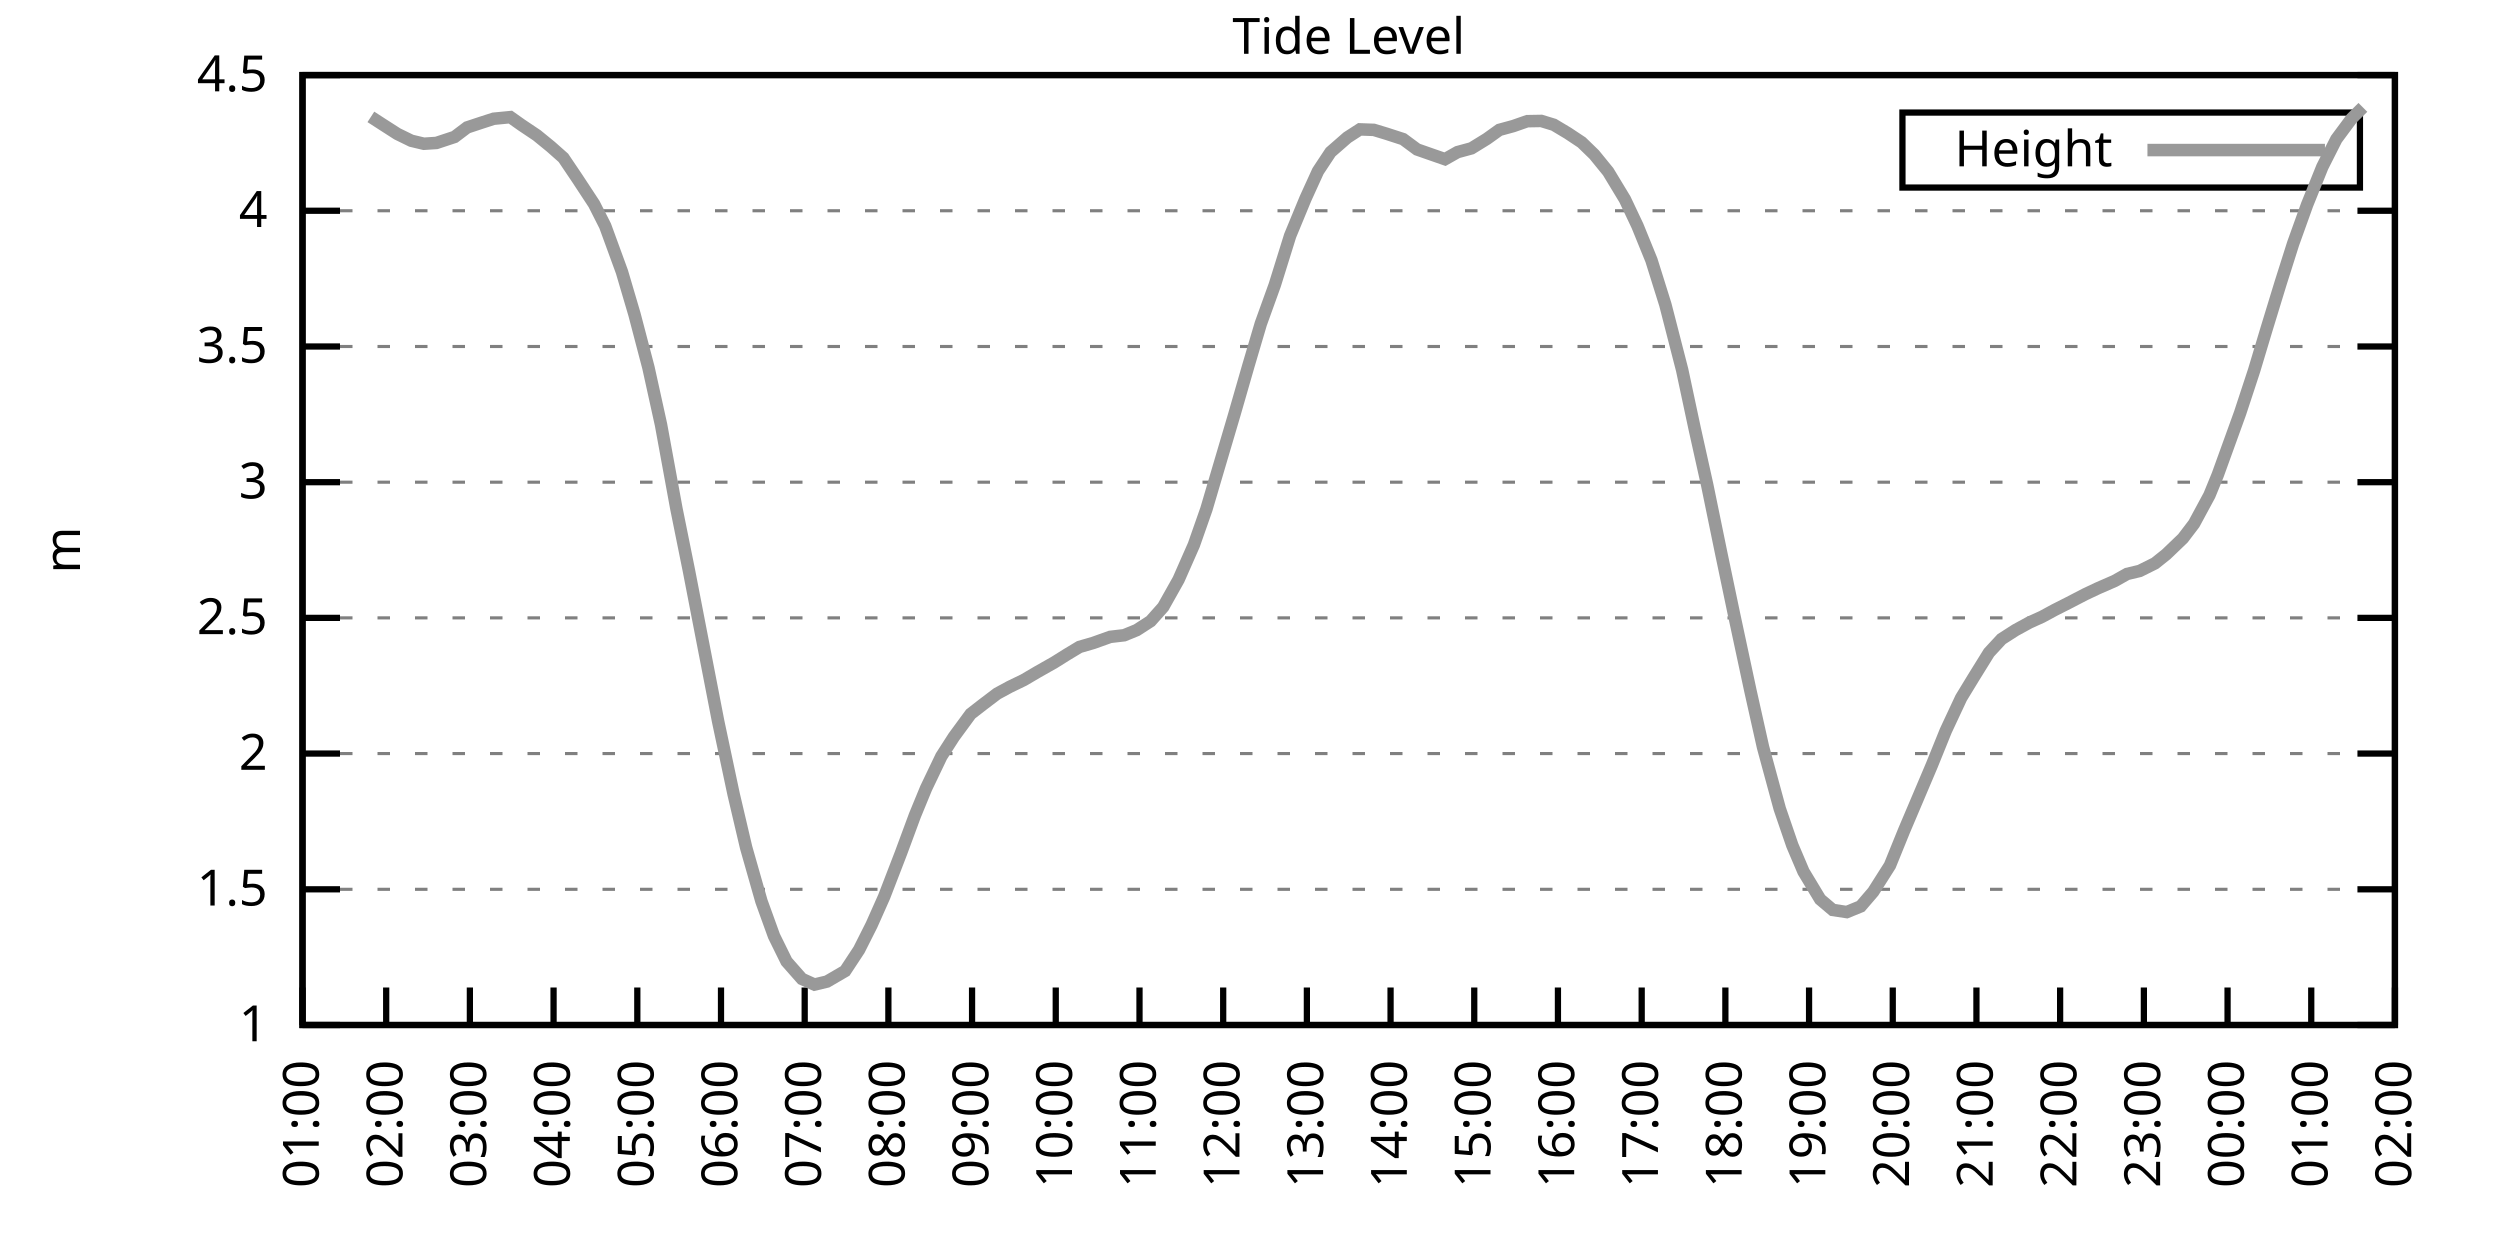
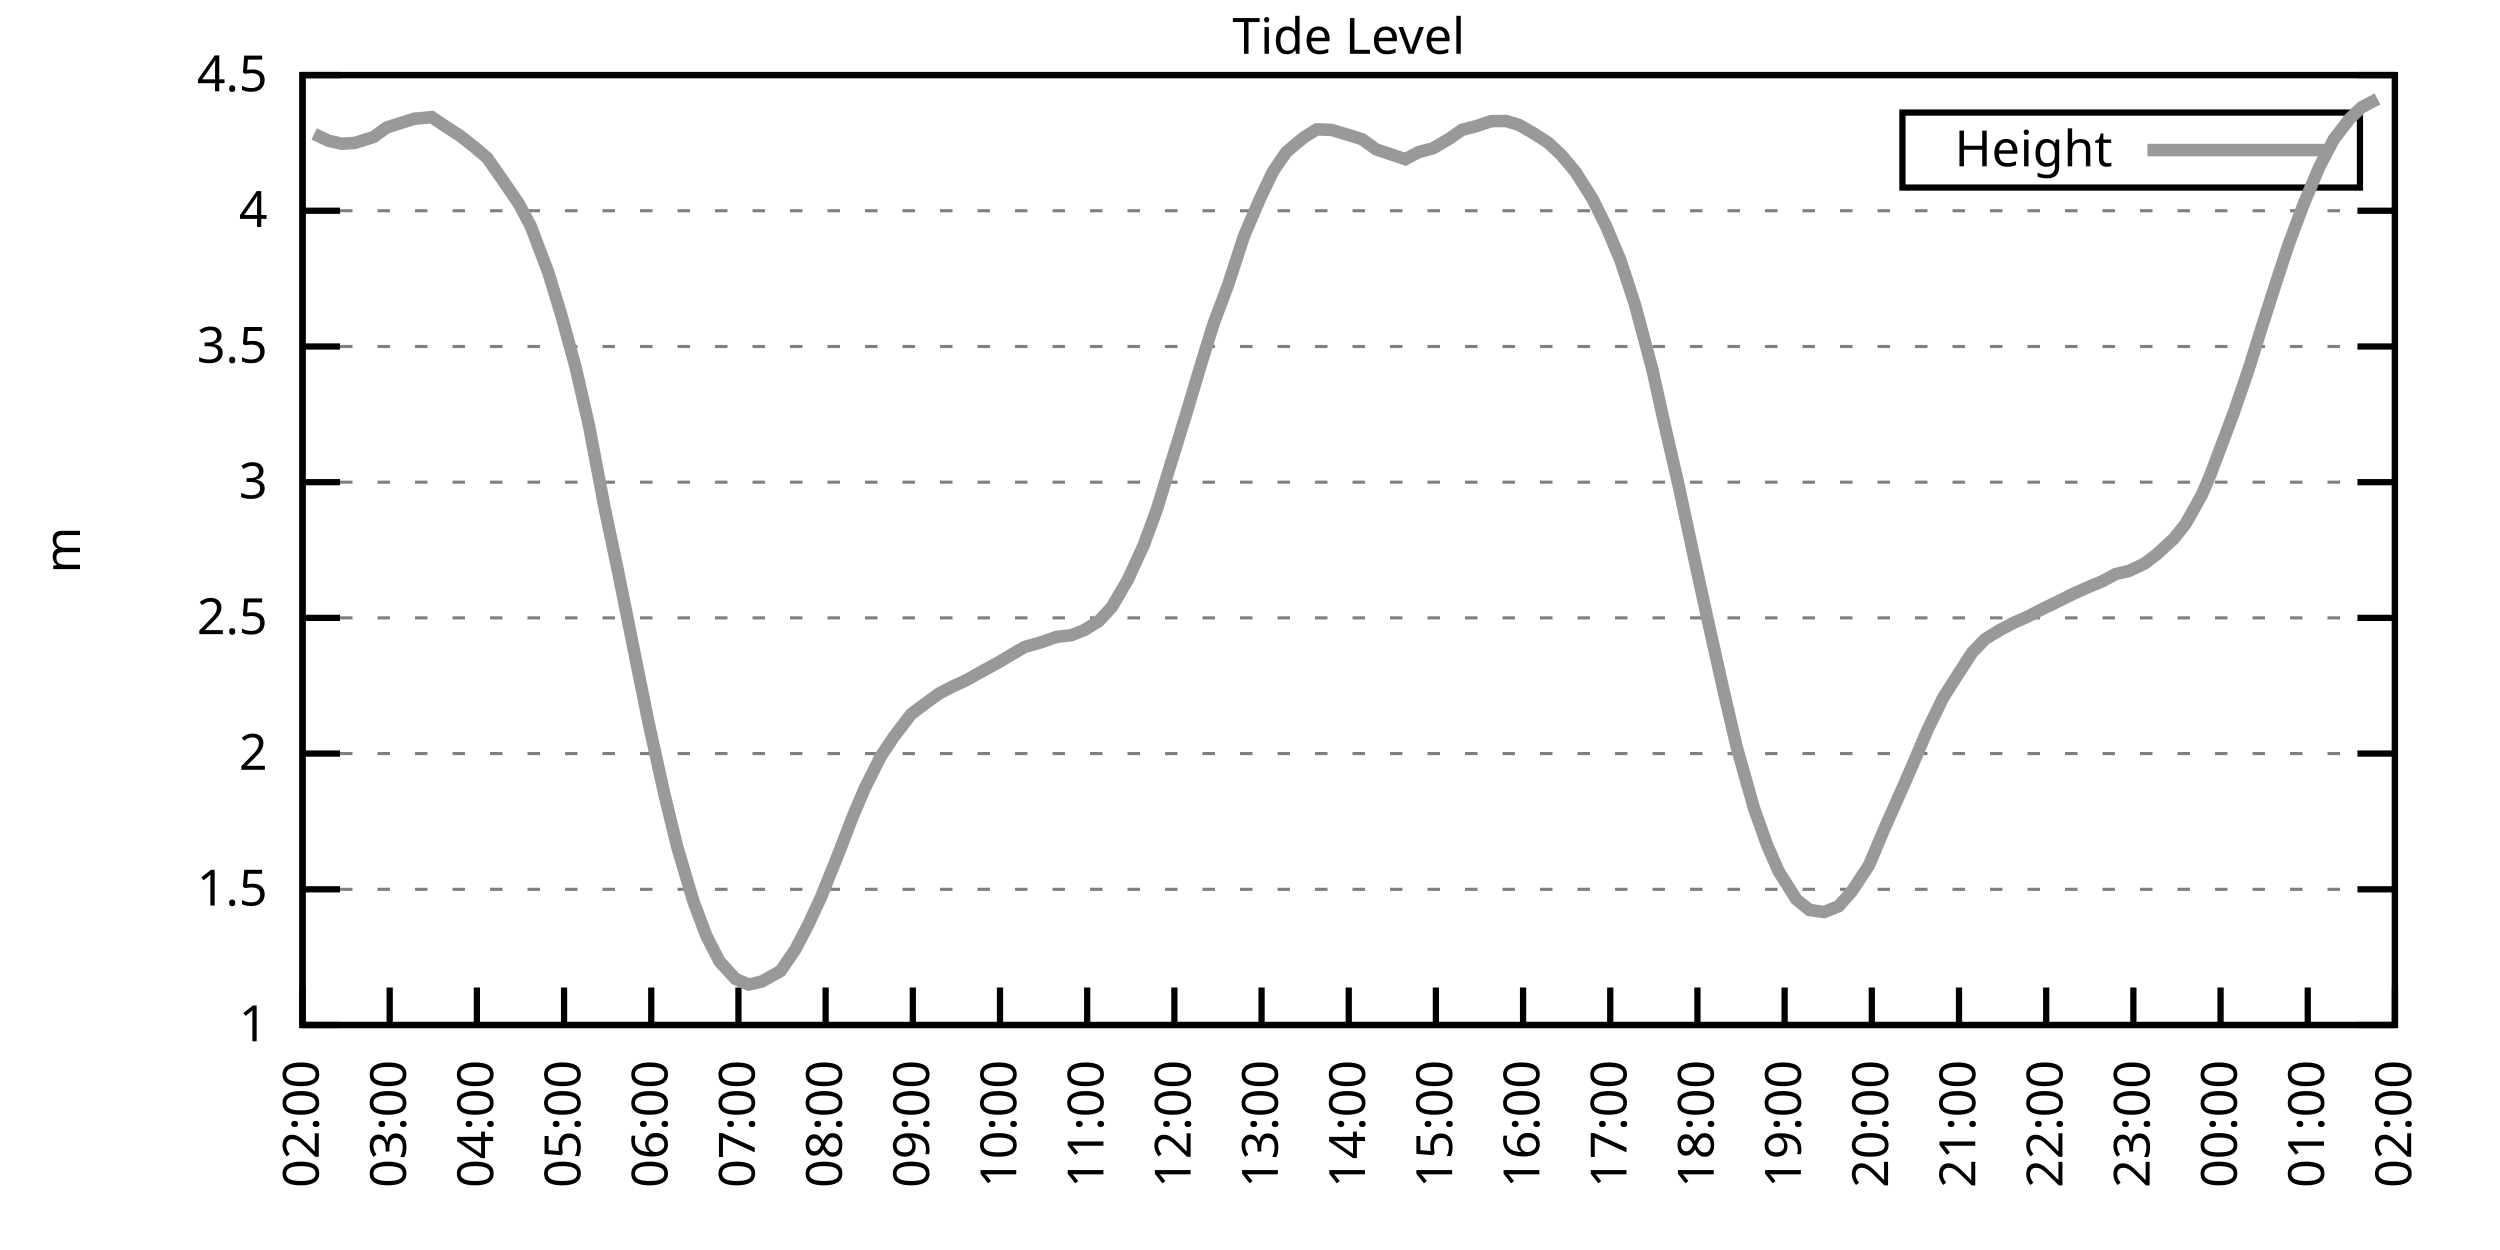
<svg xmlns="http://www.w3.org/2000/svg" xmlns:xlink="http://www.w3.org/1999/xlink" width="400" height="200" viewBox="0 0 400 200">
  <g id="gnuplot_canvas">
    <rect x="0" y="0" width="400" height="200" fill="none" />
    <defs>
      <circle id="gpDot" r="0.5" stroke-width="0.5" stroke="currentColor" />
      <path id="gpPt0" stroke-width="0.333" stroke="currentColor" d="M-1,0 h2 M0,-1 v2" />
      <path id="gpPt1" stroke-width="0.333" stroke="currentColor" d="M-1,-1 L1,1 M1,-1 L-1,1" />
      <path id="gpPt2" stroke-width="0.333" stroke="currentColor" d="M-1,0 L1,0 M0,-1 L0,1 M-1,-1 L1,1 M-1,1 L1,-1" />
      <rect id="gpPt3" stroke-width="0.333" stroke="currentColor" x="-1" y="-1" width="2" height="2" />
      <rect id="gpPt4" stroke-width="0.333" stroke="currentColor" fill="currentColor" x="-1" y="-1" width="2" height="2" />
      <circle id="gpPt5" stroke-width="0.333" stroke="currentColor" cx="0" cy="0" r="1" />
      <use xlink:href="#gpPt5" id="gpPt6" fill="currentColor" stroke="none" />
      <path id="gpPt7" stroke-width="0.333" stroke="currentColor" d="M0,-1.33 L-1.33,0.67 L1.33,0.67 z" />
      <use xlink:href="#gpPt7" id="gpPt8" fill="currentColor" stroke="none" />
      <use xlink:href="#gpPt7" id="gpPt9" stroke="currentColor" transform="rotate(180)" />
      <use xlink:href="#gpPt9" id="gpPt10" fill="currentColor" stroke="none" />
      <use xlink:href="#gpPt3" id="gpPt11" stroke="currentColor" transform="rotate(45)" />
      <use xlink:href="#gpPt11" id="gpPt12" fill="currentColor" stroke="none" />
      <path id="gpPt13" stroke-width="0.333" stroke="currentColor" d="M0,1.330 L1.265,0.411 L0.782,-1.067 L-0.782,-1.076 L-1.265,0.411 z" />
      <use xlink:href="#gpPt13" id="gpPt14" fill="currentColor" stroke="none" />
      <filter id="textbox" filterUnits="objectBoundingBox" x="0" y="0" height="1" width="1">
        <feFlood flood-color="white" flood-opacity="1" result="bgnd" />
        <feComposite in="SourceGraphic" in2="bgnd" operator="atop" />
      </filter>
      <filter id="greybox" filterUnits="objectBoundingBox" x="0" y="0" height="1" width="1">
        <feFlood flood-color="lightgrey" flood-opacity="1" result="grey" />
        <feComposite in="SourceGraphic" in2="grey" operator="atop" />
      </filter>
    </defs>
    <g fill="none" color="white" stroke="currentColor" stroke-width="1.00" stroke-linecap="butt" stroke-linejoin="miter">
</g>
    <g fill="none" color="black" stroke="currentColor" stroke-width="1.00" stroke-linecap="butt" stroke-linejoin="miter">
      <g stroke="none" shape-rendering="crispEdges">
        <polygon fill="rgb(255, 255, 255)" points="48.40,164.00 383.18,164.00 383.18,12.02 48.40,12.02 " />
      </g>
    </g>
    <g fill="none" color="black" stroke="currentColor" stroke-width="1.00" stroke-linecap="butt" stroke-linejoin="miter">
</g>
    <g fill="none" color="black" stroke="black" stroke-width="0.50" stroke-linecap="butt" stroke-linejoin="miter">
</g>
    <g fill="none" color="gray" stroke="currentColor" stroke-width="0.50" stroke-linecap="butt" stroke-linejoin="miter">
      <path stroke="gray" stroke-dasharray="2,4" class="gridline" d="M48.40,164.00 L383.19,164.00  " />
    </g>
    <g fill="none" color="gray" stroke="gray" stroke-width="1.00" stroke-linecap="butt" stroke-linejoin="miter">
</g>
    <g fill="none" color="black" stroke="currentColor" stroke-width="1.00" stroke-linecap="butt" stroke-linejoin="miter">
      <path stroke="black" d="M48.40,164.00 L54.40,164.00 M383.19,164.00 L377.19,164.00  " />
      <g transform="translate(42.80,166.60)" stroke="none" fill="black" font-family="Sans" font-size="8.00" text-anchor="end">
        <text>
          <tspan font-family="Sans"> 1</tspan>
        </text>
      </g>
    </g>
    <g fill="none" color="black" stroke="currentColor" stroke-width="1.00" stroke-linecap="butt" stroke-linejoin="miter">
</g>
    <g fill="none" color="black" stroke="black" stroke-width="0.50" stroke-linecap="butt" stroke-linejoin="miter">
</g>
    <g fill="none" color="gray" stroke="currentColor" stroke-width="0.50" stroke-linecap="butt" stroke-linejoin="miter">
      <path stroke="gray" stroke-dasharray="2,4" class="gridline" d="M48.40,142.29 L383.19,142.29  " />
    </g>
    <g fill="none" color="gray" stroke="gray" stroke-width="1.00" stroke-linecap="butt" stroke-linejoin="miter">
</g>
    <g fill="none" color="black" stroke="currentColor" stroke-width="1.00" stroke-linecap="butt" stroke-linejoin="miter">
      <path stroke="black" d="M48.40,142.29 L54.40,142.29 M383.19,142.29 L377.19,142.29  " />
      <g transform="translate(42.80,144.89)" stroke="none" fill="black" font-family="Sans" font-size="8.00" text-anchor="end">
        <text>
          <tspan font-family="Sans"> 1.5</tspan>
        </text>
      </g>
    </g>
    <g fill="none" color="black" stroke="currentColor" stroke-width="1.00" stroke-linecap="butt" stroke-linejoin="miter">
</g>
    <g fill="none" color="black" stroke="black" stroke-width="0.50" stroke-linecap="butt" stroke-linejoin="miter">
</g>
    <g fill="none" color="gray" stroke="currentColor" stroke-width="0.50" stroke-linecap="butt" stroke-linejoin="miter">
      <path stroke="gray" stroke-dasharray="2,4" class="gridline" d="M48.40,120.57 L383.19,120.57  " />
    </g>
    <g fill="none" color="gray" stroke="gray" stroke-width="1.00" stroke-linecap="butt" stroke-linejoin="miter">
</g>
    <g fill="none" color="black" stroke="currentColor" stroke-width="1.00" stroke-linecap="butt" stroke-linejoin="miter">
      <path stroke="black" d="M48.40,120.57 L54.40,120.57 M383.19,120.57 L377.19,120.57  " />
      <g transform="translate(42.80,123.17)" stroke="none" fill="black" font-family="Sans" font-size="8.00" text-anchor="end">
        <text>
          <tspan font-family="Sans"> 2</tspan>
        </text>
      </g>
    </g>
    <g fill="none" color="black" stroke="currentColor" stroke-width="1.00" stroke-linecap="butt" stroke-linejoin="miter">
</g>
    <g fill="none" color="black" stroke="black" stroke-width="0.50" stroke-linecap="butt" stroke-linejoin="miter">
</g>
    <g fill="none" color="gray" stroke="currentColor" stroke-width="0.50" stroke-linecap="butt" stroke-linejoin="miter">
      <path stroke="gray" stroke-dasharray="2,4" class="gridline" d="M48.40,98.86 L383.19,98.86  " />
    </g>
    <g fill="none" color="gray" stroke="gray" stroke-width="1.00" stroke-linecap="butt" stroke-linejoin="miter">
</g>
    <g fill="none" color="black" stroke="currentColor" stroke-width="1.00" stroke-linecap="butt" stroke-linejoin="miter">
      <path stroke="black" d="M48.40,98.86 L54.40,98.86 M383.19,98.86 L377.19,98.86  " />
      <g transform="translate(42.80,101.46)" stroke="none" fill="black" font-family="Sans" font-size="8.00" text-anchor="end">
        <text>
          <tspan font-family="Sans"> 2.5</tspan>
        </text>
      </g>
    </g>
    <g fill="none" color="black" stroke="currentColor" stroke-width="1.00" stroke-linecap="butt" stroke-linejoin="miter">
</g>
    <g fill="none" color="black" stroke="black" stroke-width="0.50" stroke-linecap="butt" stroke-linejoin="miter">
</g>
    <g fill="none" color="gray" stroke="currentColor" stroke-width="0.50" stroke-linecap="butt" stroke-linejoin="miter">
      <path stroke="gray" stroke-dasharray="2,4" class="gridline" d="M48.40,77.15 L383.19,77.15  " />
    </g>
    <g fill="none" color="gray" stroke="gray" stroke-width="1.00" stroke-linecap="butt" stroke-linejoin="miter">
</g>
    <g fill="none" color="black" stroke="currentColor" stroke-width="1.00" stroke-linecap="butt" stroke-linejoin="miter">
      <path stroke="black" d="M48.40,77.15 L54.40,77.15 M383.19,77.15 L377.19,77.15  " />
      <g transform="translate(42.80,79.75)" stroke="none" fill="black" font-family="Sans" font-size="8.00" text-anchor="end">
        <text>
          <tspan font-family="Sans"> 3</tspan>
        </text>
      </g>
    </g>
    <g fill="none" color="black" stroke="currentColor" stroke-width="1.00" stroke-linecap="butt" stroke-linejoin="miter">
</g>
    <g fill="none" color="black" stroke="black" stroke-width="0.50" stroke-linecap="butt" stroke-linejoin="miter">
</g>
    <g fill="none" color="gray" stroke="currentColor" stroke-width="0.50" stroke-linecap="butt" stroke-linejoin="miter">
      <path stroke="gray" stroke-dasharray="2,4" class="gridline" d="M48.40,55.44 L383.19,55.44  " />
    </g>
    <g fill="none" color="gray" stroke="gray" stroke-width="1.00" stroke-linecap="butt" stroke-linejoin="miter">
</g>
    <g fill="none" color="black" stroke="currentColor" stroke-width="1.00" stroke-linecap="butt" stroke-linejoin="miter">
      <path stroke="black" d="M48.40,55.44 L54.40,55.44 M383.19,55.44 L377.19,55.44  " />
      <g transform="translate(42.80,58.04)" stroke="none" fill="black" font-family="Sans" font-size="8.00" text-anchor="end">
        <text>
          <tspan font-family="Sans"> 3.5</tspan>
        </text>
      </g>
    </g>
    <g fill="none" color="black" stroke="currentColor" stroke-width="1.00" stroke-linecap="butt" stroke-linejoin="miter">
</g>
    <g fill="none" color="black" stroke="black" stroke-width="0.50" stroke-linecap="butt" stroke-linejoin="miter">
</g>
    <g fill="none" color="gray" stroke="currentColor" stroke-width="0.50" stroke-linecap="butt" stroke-linejoin="miter">
      <path stroke="gray" stroke-dasharray="2,4" class="gridline" d="M48.40,33.72 L383.19,33.72  " />
    </g>
    <g fill="none" color="gray" stroke="gray" stroke-width="1.00" stroke-linecap="butt" stroke-linejoin="miter">
</g>
    <g fill="none" color="black" stroke="currentColor" stroke-width="1.00" stroke-linecap="butt" stroke-linejoin="miter">
      <path stroke="black" d="M48.40,33.72 L54.40,33.72 M383.19,33.72 L377.19,33.72  " />
      <g transform="translate(42.80,36.32)" stroke="none" fill="black" font-family="Sans" font-size="8.00" text-anchor="end">
        <text>
          <tspan font-family="Sans"> 4</tspan>
        </text>
      </g>
    </g>
    <g fill="none" color="black" stroke="currentColor" stroke-width="1.00" stroke-linecap="butt" stroke-linejoin="miter">
</g>
    <g fill="none" color="black" stroke="black" stroke-width="0.50" stroke-linecap="butt" stroke-linejoin="miter">
</g>
    <g fill="none" color="gray" stroke="currentColor" stroke-width="0.50" stroke-linecap="butt" stroke-linejoin="miter">
      <path stroke="gray" stroke-dasharray="2,4" class="gridline" d="M48.40,12.01 L383.19,12.01  " />
    </g>
    <g fill="none" color="gray" stroke="gray" stroke-width="1.00" stroke-linecap="butt" stroke-linejoin="miter">
</g>
    <g fill="none" color="black" stroke="currentColor" stroke-width="1.00" stroke-linecap="butt" stroke-linejoin="miter">
      <path stroke="black" d="M48.40,12.01 L54.40,12.01 M383.19,12.01 L377.19,12.01  " />
      <g transform="translate(42.80,14.61)" stroke="none" fill="black" font-family="Sans" font-size="8.00" text-anchor="end">
        <text>
          <tspan font-family="Sans"> 4.5</tspan>
        </text>
      </g>
    </g>
    <g fill="none" color="black" stroke="currentColor" stroke-width="1.00" stroke-linecap="butt" stroke-linejoin="miter">
      <path stroke="black" d="M48.40,164.00 L48.40,158.00  " />
      <g transform="translate(51.00,169.60) rotate(270.00)" stroke="none" fill="black" font-family="Sans" font-size="8.00" text-anchor="end">
        <text>
-           <tspan font-family="Sans">01:00</tspan>
-         </text>
-       </g>
-     </g>
-     <g fill="none" color="black" stroke="currentColor" stroke-width="1.00" stroke-linecap="butt" stroke-linejoin="miter">
-       <path stroke="black" d="M61.79,164.00 L61.79,158.00  " />
-       <g transform="translate(64.39,169.60) rotate(270.00)" stroke="none" fill="black" font-family="Sans" font-size="8.00" text-anchor="end">
-         <text>
          <tspan font-family="Sans">02:00</tspan>
        </text>
      </g>
    </g>
    <g fill="none" color="black" stroke="currentColor" stroke-width="1.00" stroke-linecap="butt" stroke-linejoin="miter">
-       <path stroke="black" d="M75.18,164.00 L75.18,158.00  " />
-       <g transform="translate(77.78,169.60) rotate(270.00)" stroke="none" fill="black" font-family="Sans" font-size="8.00" text-anchor="end">
+       <path stroke="black" d="M62.35,164.00 L62.35,158.00  " />
+       <g transform="translate(64.95,169.60) rotate(270.00)" stroke="none" fill="black" font-family="Sans" font-size="8.00" text-anchor="end">
        <text>
          <tspan font-family="Sans">03:00</tspan>
        </text>
      </g>
    </g>
    <g fill="none" color="black" stroke="currentColor" stroke-width="1.00" stroke-linecap="butt" stroke-linejoin="miter">
-       <path stroke="black" d="M88.57,164.00 L88.57,158.00  " />
-       <g transform="translate(91.17,169.60) rotate(270.00)" stroke="none" fill="black" font-family="Sans" font-size="8.00" text-anchor="end">
+       <path stroke="black" d="M76.30,164.00 L76.30,158.00  " />
+       <g transform="translate(78.90,169.60) rotate(270.00)" stroke="none" fill="black" font-family="Sans" font-size="8.00" text-anchor="end">
        <text>
          <tspan font-family="Sans">04:00</tspan>
        </text>
      </g>
    </g>
    <g fill="none" color="black" stroke="currentColor" stroke-width="1.00" stroke-linecap="butt" stroke-linejoin="miter">
-       <path stroke="black" d="M101.97,164.00 L101.97,158.00  " />
-       <g transform="translate(104.57,169.60) rotate(270.00)" stroke="none" fill="black" font-family="Sans" font-size="8.00" text-anchor="end">
+       <path stroke="black" d="M90.25,164.00 L90.25,158.00  " />
+       <g transform="translate(92.85,169.60) rotate(270.00)" stroke="none" fill="black" font-family="Sans" font-size="8.00" text-anchor="end">
        <text>
          <tspan font-family="Sans">05:00</tspan>
        </text>
      </g>
    </g>
    <g fill="none" color="black" stroke="currentColor" stroke-width="1.00" stroke-linecap="butt" stroke-linejoin="miter">
-       <path stroke="black" d="M115.36,164.00 L115.36,158.00  " />
-       <g transform="translate(117.96,169.60) rotate(270.00)" stroke="none" fill="black" font-family="Sans" font-size="8.00" text-anchor="end">
+       <path stroke="black" d="M104.20,164.00 L104.20,158.00  " />
+       <g transform="translate(106.80,169.60) rotate(270.00)" stroke="none" fill="black" font-family="Sans" font-size="8.00" text-anchor="end">
        <text>
          <tspan font-family="Sans">06:00</tspan>
        </text>
      </g>
    </g>
    <g fill="none" color="black" stroke="currentColor" stroke-width="1.00" stroke-linecap="butt" stroke-linejoin="miter">
-       <path stroke="black" d="M128.75,164.00 L128.75,158.00  " />
-       <g transform="translate(131.35,169.60) rotate(270.00)" stroke="none" fill="black" font-family="Sans" font-size="8.00" text-anchor="end">
+       <path stroke="black" d="M118.15,164.00 L118.15,158.00  " />
+       <g transform="translate(120.75,169.60) rotate(270.00)" stroke="none" fill="black" font-family="Sans" font-size="8.00" text-anchor="end">
        <text>
          <tspan font-family="Sans">07:00</tspan>
        </text>
      </g>
    </g>
    <g fill="none" color="black" stroke="currentColor" stroke-width="1.00" stroke-linecap="butt" stroke-linejoin="miter">
-       <path stroke="black" d="M142.14,164.00 L142.14,158.00  " />
-       <g transform="translate(144.74,169.60) rotate(270.00)" stroke="none" fill="black" font-family="Sans" font-size="8.00" text-anchor="end">
+       <path stroke="black" d="M132.10,164.00 L132.10,158.00  " />
+       <g transform="translate(134.70,169.60) rotate(270.00)" stroke="none" fill="black" font-family="Sans" font-size="8.00" text-anchor="end">
        <text>
          <tspan font-family="Sans">08:00</tspan>
        </text>
      </g>
    </g>
    <g fill="none" color="black" stroke="currentColor" stroke-width="1.00" stroke-linecap="butt" stroke-linejoin="miter">
-       <path stroke="black" d="M155.53,164.00 L155.53,158.00  " />
-       <g transform="translate(158.13,169.60) rotate(270.00)" stroke="none" fill="black" font-family="Sans" font-size="8.00" text-anchor="end">
+       <path stroke="black" d="M146.05,164.00 L146.05,158.00  " />
+       <g transform="translate(148.65,169.60) rotate(270.00)" stroke="none" fill="black" font-family="Sans" font-size="8.00" text-anchor="end">
        <text>
          <tspan font-family="Sans">09:00</tspan>
        </text>
      </g>
    </g>
    <g fill="none" color="black" stroke="currentColor" stroke-width="1.00" stroke-linecap="butt" stroke-linejoin="miter">
-       <path stroke="black" d="M168.92,164.00 L168.92,158.00  " />
-       <g transform="translate(171.52,169.60) rotate(270.00)" stroke="none" fill="black" font-family="Sans" font-size="8.00" text-anchor="end">
+       <path stroke="black" d="M160.00,164.00 L160.00,158.00  " />
+       <g transform="translate(162.60,169.60) rotate(270.00)" stroke="none" fill="black" font-family="Sans" font-size="8.00" text-anchor="end">
        <text>
          <tspan font-family="Sans">10:00</tspan>
        </text>
      </g>
    </g>
    <g fill="none" color="black" stroke="currentColor" stroke-width="1.00" stroke-linecap="butt" stroke-linejoin="miter">
-       <path stroke="black" d="M182.32,164.00 L182.32,158.00  " />
-       <g transform="translate(184.92,169.60) rotate(270.00)" stroke="none" fill="black" font-family="Sans" font-size="8.00" text-anchor="end">
+       <path stroke="black" d="M173.95,164.00 L173.95,158.00  " />
+       <g transform="translate(176.55,169.60) rotate(270.00)" stroke="none" fill="black" font-family="Sans" font-size="8.00" text-anchor="end">
        <text>
          <tspan font-family="Sans">11:00</tspan>
        </text>
      </g>
    </g>
    <g fill="none" color="black" stroke="currentColor" stroke-width="1.00" stroke-linecap="butt" stroke-linejoin="miter">
-       <path stroke="black" d="M195.71,164.00 L195.71,158.00  " />
-       <g transform="translate(198.31,169.60) rotate(270.00)" stroke="none" fill="black" font-family="Sans" font-size="8.00" text-anchor="end">
+       <path stroke="black" d="M187.90,164.00 L187.90,158.00  " />
+       <g transform="translate(190.50,169.60) rotate(270.00)" stroke="none" fill="black" font-family="Sans" font-size="8.00" text-anchor="end">
        <text>
          <tspan font-family="Sans">12:00</tspan>
        </text>
      </g>
    </g>
    <g fill="none" color="black" stroke="currentColor" stroke-width="1.00" stroke-linecap="butt" stroke-linejoin="miter">
-       <path stroke="black" d="M209.10,164.00 L209.10,158.00  " />
-       <g transform="translate(211.70,169.60) rotate(270.00)" stroke="none" fill="black" font-family="Sans" font-size="8.00" text-anchor="end">
+       <path stroke="black" d="M201.85,164.00 L201.85,158.00  " />
+       <g transform="translate(204.45,169.60) rotate(270.00)" stroke="none" fill="black" font-family="Sans" font-size="8.00" text-anchor="end">
        <text>
          <tspan font-family="Sans">13:00</tspan>
        </text>
      </g>
    </g>
    <g fill="none" color="black" stroke="currentColor" stroke-width="1.00" stroke-linecap="butt" stroke-linejoin="miter">
-       <path stroke="black" d="M222.49,164.00 L222.49,158.00  " />
-       <g transform="translate(225.09,169.60) rotate(270.00)" stroke="none" fill="black" font-family="Sans" font-size="8.00" text-anchor="end">
+       <path stroke="black" d="M215.80,164.00 L215.80,158.00  " />
+       <g transform="translate(218.40,169.60) rotate(270.00)" stroke="none" fill="black" font-family="Sans" font-size="8.00" text-anchor="end">
        <text>
          <tspan font-family="Sans">14:00</tspan>
        </text>
      </g>
    </g>
    <g fill="none" color="black" stroke="currentColor" stroke-width="1.00" stroke-linecap="butt" stroke-linejoin="miter">
-       <path stroke="black" d="M235.88,164.00 L235.88,158.00  " />
-       <g transform="translate(238.48,169.60) rotate(270.00)" stroke="none" fill="black" font-family="Sans" font-size="8.00" text-anchor="end">
+       <path stroke="black" d="M229.74,164.00 L229.74,158.00  " />
+       <g transform="translate(232.34,169.60) rotate(270.00)" stroke="none" fill="black" font-family="Sans" font-size="8.00" text-anchor="end">
        <text>
          <tspan font-family="Sans">15:00</tspan>
        </text>
      </g>
    </g>
    <g fill="none" color="black" stroke="currentColor" stroke-width="1.00" stroke-linecap="butt" stroke-linejoin="miter">
-       <path stroke="black" d="M249.27,164.00 L249.27,158.00  " />
-       <g transform="translate(251.87,169.60) rotate(270.00)" stroke="none" fill="black" font-family="Sans" font-size="8.00" text-anchor="end">
+       <path stroke="black" d="M243.69,164.00 L243.69,158.00  " />
+       <g transform="translate(246.29,169.60) rotate(270.00)" stroke="none" fill="black" font-family="Sans" font-size="8.00" text-anchor="end">
        <text>
          <tspan font-family="Sans">16:00</tspan>
        </text>
      </g>
    </g>
    <g fill="none" color="black" stroke="currentColor" stroke-width="1.00" stroke-linecap="butt" stroke-linejoin="miter">
-       <path stroke="black" d="M262.67,164.00 L262.67,158.00  " />
-       <g transform="translate(265.27,169.60) rotate(270.00)" stroke="none" fill="black" font-family="Sans" font-size="8.00" text-anchor="end">
+       <path stroke="black" d="M257.64,164.00 L257.64,158.00  " />
+       <g transform="translate(260.24,169.60) rotate(270.00)" stroke="none" fill="black" font-family="Sans" font-size="8.00" text-anchor="end">
        <text>
          <tspan font-family="Sans">17:00</tspan>
        </text>
      </g>
    </g>
    <g fill="none" color="black" stroke="currentColor" stroke-width="1.00" stroke-linecap="butt" stroke-linejoin="miter">
-       <path stroke="black" d="M276.06,164.00 L276.06,158.00  " />
-       <g transform="translate(278.66,169.60) rotate(270.00)" stroke="none" fill="black" font-family="Sans" font-size="8.00" text-anchor="end">
+       <path stroke="black" d="M271.59,164.00 L271.59,158.00  " />
+       <g transform="translate(274.19,169.60) rotate(270.00)" stroke="none" fill="black" font-family="Sans" font-size="8.00" text-anchor="end">
        <text>
          <tspan font-family="Sans">18:00</tspan>
        </text>
      </g>
    </g>
    <g fill="none" color="black" stroke="currentColor" stroke-width="1.00" stroke-linecap="butt" stroke-linejoin="miter">
-       <path stroke="black" d="M289.45,164.00 L289.45,158.00  " />
-       <g transform="translate(292.05,169.60) rotate(270.00)" stroke="none" fill="black" font-family="Sans" font-size="8.00" text-anchor="end">
+       <path stroke="black" d="M285.54,164.00 L285.54,158.00  " />
+       <g transform="translate(288.14,169.60) rotate(270.00)" stroke="none" fill="black" font-family="Sans" font-size="8.00" text-anchor="end">
        <text>
          <tspan font-family="Sans">19:00</tspan>
        </text>
      </g>
    </g>
    <g fill="none" color="black" stroke="currentColor" stroke-width="1.00" stroke-linecap="butt" stroke-linejoin="miter">
-       <path stroke="black" d="M302.84,164.00 L302.84,158.00  " />
-       <g transform="translate(305.44,169.60) rotate(270.00)" stroke="none" fill="black" font-family="Sans" font-size="8.00" text-anchor="end">
+       <path stroke="black" d="M299.49,164.00 L299.49,158.00  " />
+       <g transform="translate(302.09,169.60) rotate(270.00)" stroke="none" fill="black" font-family="Sans" font-size="8.00" text-anchor="end">
        <text>
          <tspan font-family="Sans">20:00</tspan>
        </text>
      </g>
    </g>
    <g fill="none" color="black" stroke="currentColor" stroke-width="1.00" stroke-linecap="butt" stroke-linejoin="miter">
-       <path stroke="black" d="M316.23,164.00 L316.23,158.00  " />
-       <g transform="translate(318.83,169.60) rotate(270.00)" stroke="none" fill="black" font-family="Sans" font-size="8.00" text-anchor="end">
+       <path stroke="black" d="M313.44,164.00 L313.44,158.00  " />
+       <g transform="translate(316.04,169.60) rotate(270.00)" stroke="none" fill="black" font-family="Sans" font-size="8.00" text-anchor="end">
        <text>
          <tspan font-family="Sans">21:00</tspan>
        </text>
      </g>
    </g>
    <g fill="none" color="black" stroke="currentColor" stroke-width="1.00" stroke-linecap="butt" stroke-linejoin="miter">
-       <path stroke="black" d="M329.62,164.00 L329.62,158.00  " />
-       <g transform="translate(332.22,169.60) rotate(270.00)" stroke="none" fill="black" font-family="Sans" font-size="8.00" text-anchor="end">
+       <path stroke="black" d="M327.39,164.00 L327.39,158.00  " />
+       <g transform="translate(329.99,169.60) rotate(270.00)" stroke="none" fill="black" font-family="Sans" font-size="8.00" text-anchor="end">
        <text>
          <tspan font-family="Sans">22:00</tspan>
        </text>
      </g>
    </g>
    <g fill="none" color="black" stroke="currentColor" stroke-width="1.00" stroke-linecap="butt" stroke-linejoin="miter">
-       <path stroke="black" d="M343.02,164.00 L343.02,158.00  " />
-       <g transform="translate(345.62,169.60) rotate(270.00)" stroke="none" fill="black" font-family="Sans" font-size="8.00" text-anchor="end">
+       <path stroke="black" d="M341.34,164.00 L341.34,158.00  " />
+       <g transform="translate(343.94,169.60) rotate(270.00)" stroke="none" fill="black" font-family="Sans" font-size="8.00" text-anchor="end">
        <text>
          <tspan font-family="Sans">23:00</tspan>
        </text>
      </g>
    </g>
    <g fill="none" color="black" stroke="currentColor" stroke-width="1.00" stroke-linecap="butt" stroke-linejoin="miter">
-       <path stroke="black" d="M356.41,164.00 L356.41,158.00  " />
-       <g transform="translate(359.01,169.60) rotate(270.00)" stroke="none" fill="black" font-family="Sans" font-size="8.00" text-anchor="end">
+       <path stroke="black" d="M355.29,164.00 L355.29,158.00  " />
+       <g transform="translate(357.89,169.60) rotate(270.00)" stroke="none" fill="black" font-family="Sans" font-size="8.00" text-anchor="end">
        <text>
          <tspan font-family="Sans">00:00</tspan>
        </text>
      </g>
    </g>
    <g fill="none" color="black" stroke="currentColor" stroke-width="1.00" stroke-linecap="butt" stroke-linejoin="miter">
-       <path stroke="black" d="M369.80,164.00 L369.80,158.00  " />
-       <g transform="translate(372.40,169.60) rotate(270.00)" stroke="none" fill="black" font-family="Sans" font-size="8.00" text-anchor="end">
+       <path stroke="black" d="M369.24,164.00 L369.24,158.00  " />
+       <g transform="translate(371.84,169.60) rotate(270.00)" stroke="none" fill="black" font-family="Sans" font-size="8.00" text-anchor="end">
        <text>
          <tspan font-family="Sans">01:00</tspan>
        </text>
      </g>
    </g>
    <g fill="none" color="black" stroke="currentColor" stroke-width="1.00" stroke-linecap="butt" stroke-linejoin="miter">
      <path stroke="black" d="M383.19,164.00 L383.19,158.00  " />
      <g transform="translate(385.79,169.60) rotate(270.00)" stroke="none" fill="black" font-family="Sans" font-size="8.00" text-anchor="end">
        <text>
          <tspan font-family="Sans">02:00</tspan>
        </text>
      </g>
    </g>
    <g fill="none" color="black" stroke="currentColor" stroke-width="1.00" stroke-linecap="butt" stroke-linejoin="miter">
</g>
    <g fill="none" color="black" stroke="currentColor" stroke-width="1.00" stroke-linecap="butt" stroke-linejoin="miter">
      <path stroke="black" d="M48.40,12.01 L48.40,164.00 L383.19,164.00 L383.19,12.01 L48.40,12.01 Z  " />
    </g>
    <g fill="none" color="black" stroke="currentColor" stroke-width="1.00" stroke-linecap="butt" stroke-linejoin="miter">
</g>
    <g fill="none" color="black" stroke="currentColor" stroke-width="1.00" stroke-linecap="butt" stroke-linejoin="miter">
      <path stroke="black" d="M304.39,30.01 L304.39,18.01 L377.59,18.01 L377.59,30.01 L304.39,30.01 Z  " />
    </g>
    <g id="Tide_level_plot_1">
      <g fill="none" color="white" stroke="black" stroke-width="2.00" stroke-linecap="butt" stroke-linejoin="miter">
</g>
      <g fill="none" color="black" stroke="currentColor" stroke-width="2.00" stroke-linecap="butt" stroke-linejoin="miter">
        <g transform="translate(337.99,26.61)" stroke="none" fill="black" font-family="Sans" font-size="8.00" text-anchor="end">
          <text>
            <tspan font-family="Sans">Height</tspan>
          </text>
        </g>
      </g>
      <g fill="none" color="black" stroke="currentColor" stroke-width="2.00" stroke-linecap="butt" stroke-linejoin="miter">
-         <path stroke="rgb(153, 153, 153)" d="M343.59,24.01 L371.99,24.01 M59.34,18.70 L61.35,20.00 L63.58,21.43 L65.81,22.52 L67.82,23.00 L69.83,22.87   L72.73,21.91 L74.74,20.39 L76.97,19.65 L78.98,19.00 L81.66,18.74 L83.44,20.00 L85.90,21.65 L88.13,23.47   L90.14,25.25 L92.37,28.56 L95.05,32.64 L96.83,36.15 L99.51,43.49 L101.52,50.31 L103.75,58.82 L105.76,67.94   L108.22,81.36 L110.22,91.26 L112.23,101.64 L114.91,115.45 L117.37,127.04 L119.38,135.60 L121.83,144.20 L123.84,149.76   L125.85,153.84 L128.30,156.62 L130.31,157.53 L132.32,157.05 L135.22,155.36 L137.45,151.97 L139.46,147.98 L141.47,143.46   L144.15,136.51 L146.38,130.48 L148.17,126.13 L150.62,121.01 L152.63,117.88 L155.31,114.23 L157.32,112.67 L159.55,110.98   L161.56,109.89 L163.79,108.81 L166.02,107.50 L168.70,105.98 L170.71,104.72 L172.72,103.51 L174.95,102.86 L177.63,101.90   L179.86,101.64 L181.87,100.82 L184.10,99.38 L186.11,97.12 L188.57,92.74 L191.02,87.18 L193.03,81.45 L195.04,74.63   L197.49,66.34 L199.73,58.56 L201.73,51.79 L203.97,45.58 L206.42,37.72 L208.88,31.77 L210.88,27.38 L212.89,24.34   L215.57,22.00 L217.58,20.70 L219.81,20.78 L221.82,21.39 L224.50,22.26 L226.73,23.91 L228.96,24.69 L231.20,25.47   L233.20,24.34 L235.44,23.73 L237.89,22.22 L239.90,20.78 L242.13,20.17 L244.36,19.39 L246.60,19.35 L248.60,19.96   L250.84,21.30 L253.07,22.78 L255.08,24.73 L257.31,27.47 L259.99,31.90 L262.00,36.15 L264.23,41.63 L266.46,48.75   L269.14,59.17 L271.15,68.59 L273.16,77.63 L275.39,88.48 L277.40,98.08 L280.07,110.54 L282.08,119.53 L284.76,129.39   L286.77,135.25 L288.56,139.46 L291.23,143.89 L293.24,145.59 L295.48,145.93 L297.71,145.02 L299.72,142.68 L302.39,138.47   L304.63,132.95 L306.86,127.70 L309.09,122.44 L311.32,116.93 L313.78,111.67 L315.79,108.37 L318.24,104.42 L320.25,102.25   L322.48,100.82 L324.71,99.60 L326.72,98.69 L328.73,97.60 L330.96,96.47 L333.64,95.08 L335.65,94.13 L338.33,92.96   L340.34,91.83 L342.35,91.35 L344.80,90.13 L346.59,88.70 L349.26,86.14 L351.05,83.79 L353.51,79.23 L354.84,75.98   L358.42,66.08 L360.65,59.30 L362.66,52.61 L364.89,45.32 L366.90,38.98 L369.13,32.77 L371.58,26.69 L373.82,22.26   L376.27,18.96 L378.06,17.18  " />
+         <path stroke="rgb(153, 153, 153)" d="M343.59,24.01 L371.99,24.01 M50.26,21.43 L52.58,22.52 L54.68,23.00 L56.77,22.87 L59.79,21.91 L61.88,20.39   L64.21,19.65 L66.30,19.00 L69.09,18.74 L70.95,20.00 L73.51,21.65 L75.83,23.47 L77.93,25.25 L80.25,28.56   L83.04,32.64 L84.90,36.15 L87.69,43.49 L89.78,50.31 L92.11,58.82 L94.20,67.94 L96.76,81.36 L98.85,91.26   L100.94,101.64 L103.73,115.45 L106.29,127.04 L108.38,135.60 L110.94,144.20 L113.03,149.76 L115.13,153.84 L117.68,156.62   L119.78,157.53 L121.87,157.05 L124.89,155.36 L127.22,151.97 L129.31,147.98 L131.40,143.46 L134.19,136.51 L136.51,130.48   L138.37,126.13 L140.93,121.01 L143.02,117.88 L145.81,114.23 L147.91,112.67 L150.23,110.98 L152.32,109.89 L154.65,108.81   L156.97,107.50 L159.76,105.98 L161.86,104.72 L163.95,103.51 L166.27,102.86 L169.06,101.90 L171.39,101.64 L173.48,100.82   L175.81,99.38 L177.90,97.12 L180.46,92.74 L183.01,87.18 L185.11,81.45 L187.20,74.63 L189.76,66.34 L192.08,58.56   L194.17,51.79 L196.50,45.58 L199.06,37.72 L201.61,31.77 L203.71,27.38 L205.80,24.34 L208.59,22.00 L210.68,20.70   L213.01,20.78 L215.10,21.39 L217.89,22.26 L220.21,23.91 L222.54,24.69 L224.86,25.47 L226.95,24.34 L229.28,23.73   L231.84,22.22 L233.93,20.78 L236.25,20.17 L238.58,19.39 L240.90,19.35 L243.00,19.96 L245.32,21.30 L247.65,22.78   L249.74,24.73 L252.06,27.47 L254.85,31.90 L256.95,36.15 L259.27,41.63 L261.60,48.75 L264.39,59.17 L266.48,68.59   L268.57,77.63 L270.90,88.48 L272.99,98.08 L275.78,110.54 L277.87,119.53 L280.66,129.39 L282.75,135.25 L284.61,139.46   L287.40,143.89 L289.50,145.59 L291.82,145.93 L294.15,145.02 L296.24,142.68 L299.03,138.47 L301.35,132.95 L303.68,127.70   L306.00,122.44 L308.33,116.93 L310.88,111.67 L312.98,108.37 L315.53,104.42 L317.63,102.25 L319.95,100.82 L322.28,99.60   L324.37,98.69 L326.46,97.60 L328.79,96.47 L331.58,95.08 L333.67,94.13 L336.46,92.96 L338.55,91.83 L340.64,91.35   L343.20,90.13 L345.06,88.70 L347.85,86.14 L349.71,83.79 L352.27,79.23 L353.66,75.98 L357.38,66.08 L359.71,59.30   L361.80,52.61 L364.13,45.32 L366.22,38.98 L368.54,32.77 L371.10,26.69 L373.43,22.26 L375.98,18.96 L377.84,17.18   L380.40,15.83  " />
      </g>
    </g>
    <g fill="none" color="black" stroke="currentColor" stroke-width="2.00" stroke-linecap="butt" stroke-linejoin="miter">
</g>
    <g fill="none" color="black" stroke="black" stroke-width="1.00" stroke-linecap="butt" stroke-linejoin="miter">
</g>
    <g fill="none" color="black" stroke="currentColor" stroke-width="1.00" stroke-linecap="butt" stroke-linejoin="miter">
      <path stroke="black" d="M48.40,12.01 L48.40,164.00 L383.19,164.00 L383.19,12.01 L48.40,12.01 Z  " />
      <g transform="translate(12.80,88.01) rotate(270.00)" stroke="none" fill="black" font-family="Sans" font-size="8.00" text-anchor="middle">
        <text>
          <tspan font-family="Sans">m</tspan>
        </text>
      </g>
    </g>
    <g fill="none" color="black" stroke="currentColor" stroke-width="1.00" stroke-linecap="butt" stroke-linejoin="miter">
</g>
    <g fill="none" color="black" stroke="currentColor" stroke-width="1.00" stroke-linecap="butt" stroke-linejoin="miter">
      <g transform="translate(215.79,8.61)" stroke="none" fill="black" font-family="Sans" font-size="8.00" text-anchor="middle">
        <text>
          <tspan font-family="Sans">Tide Level</tspan>
        </text>
      </g>
    </g>
    <g fill="none" color="black" stroke="currentColor" stroke-width="1.00" stroke-linecap="butt" stroke-linejoin="miter">
</g>
  </g>
</svg>
